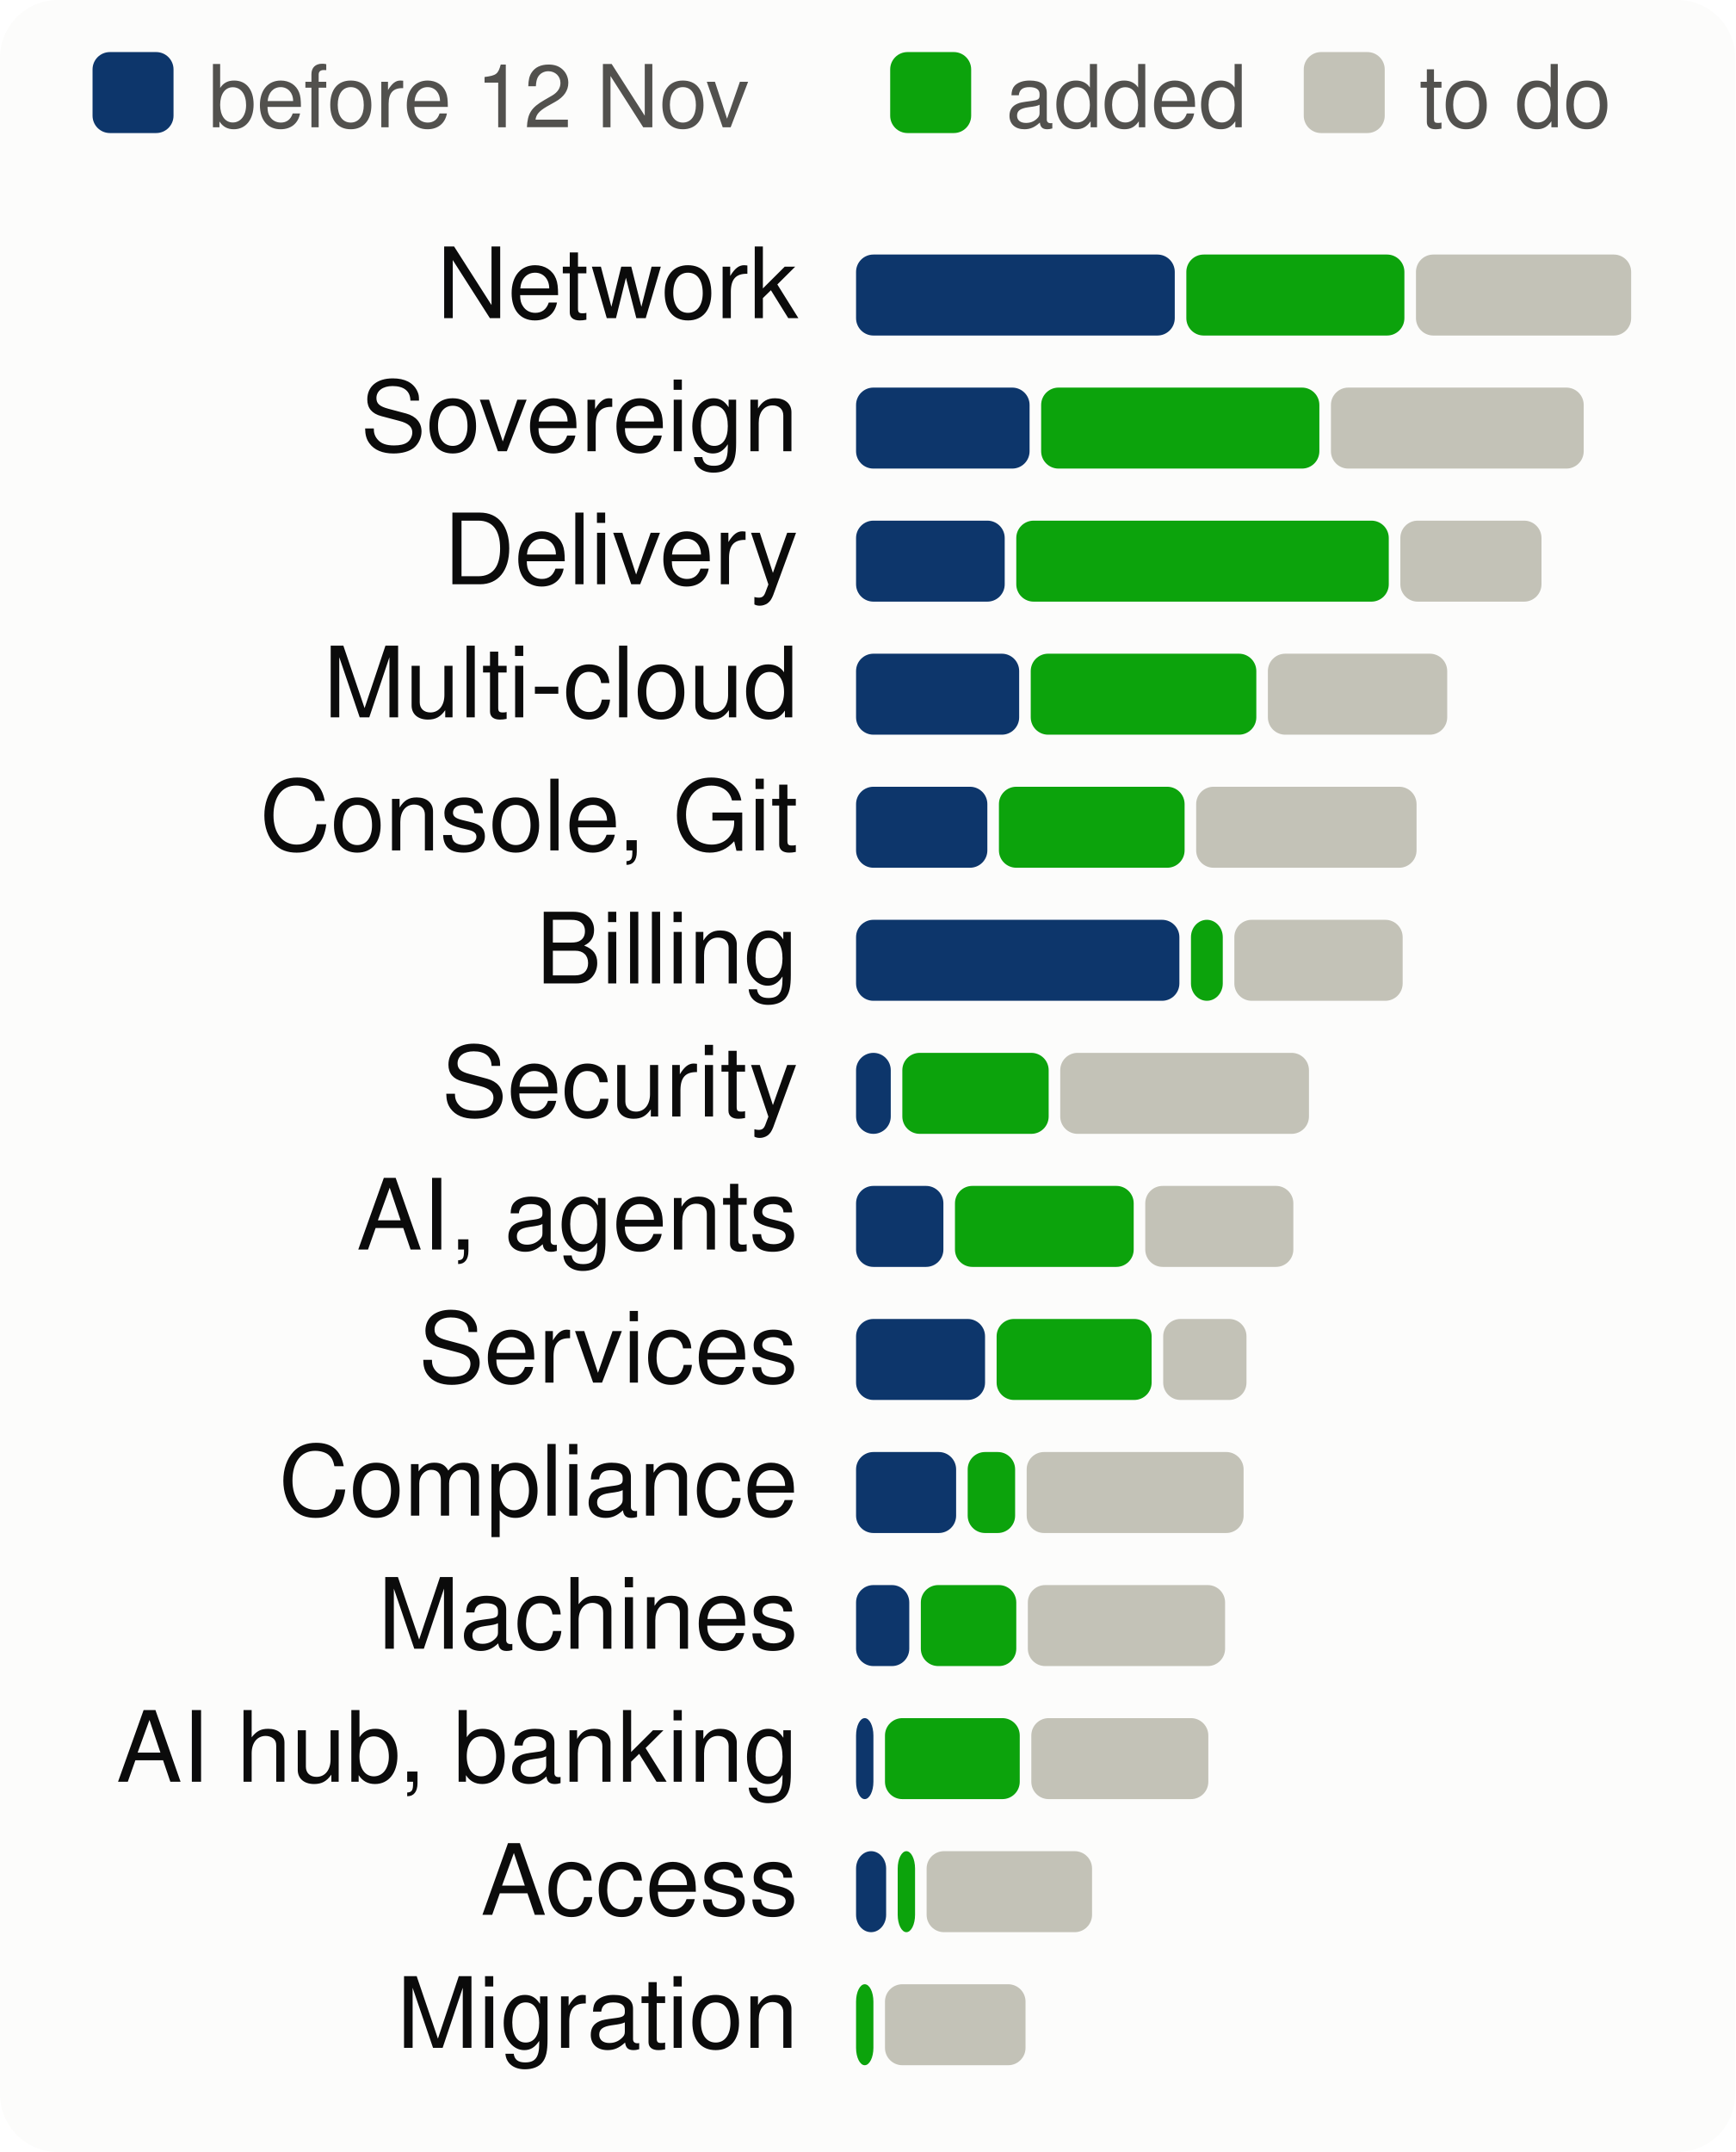
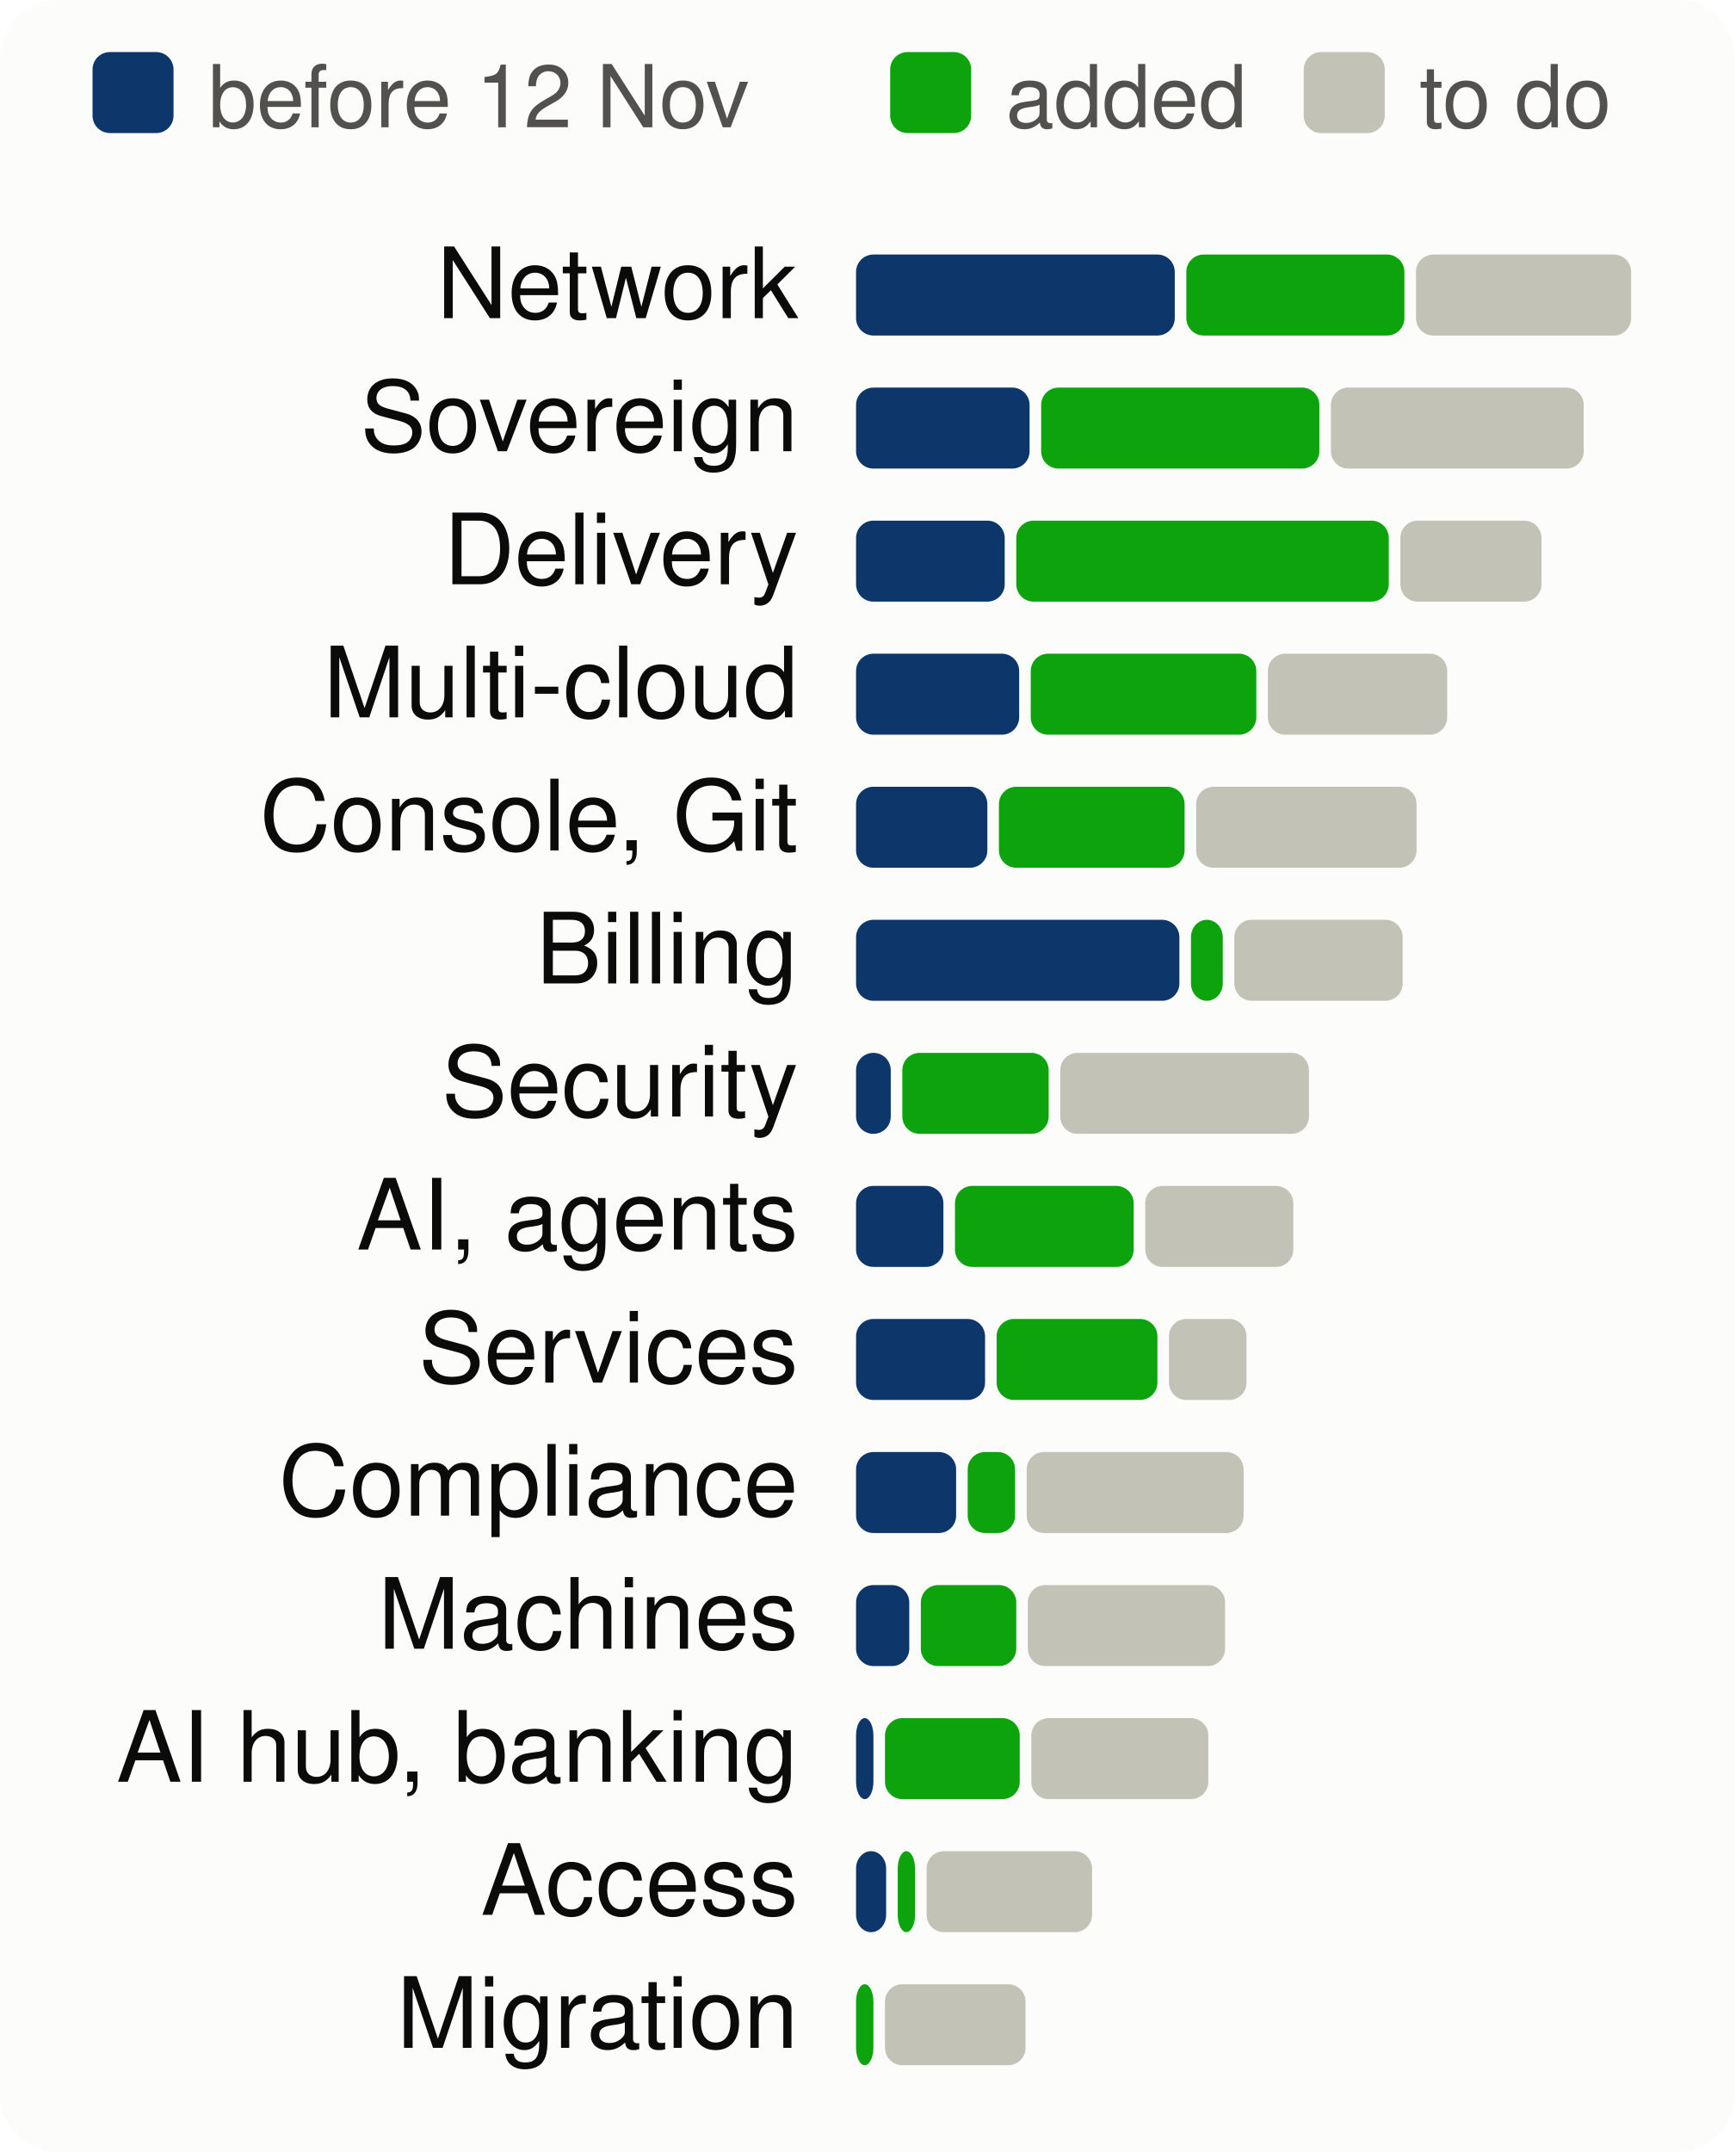
<svg xmlns="http://www.w3.org/2000/svg" viewBox="0 0 300 372" width="300" height="372" font-family="system-ui,-apple-system,Segoe UI,Helvetica,Arial,sans-serif" font-size="18" role="img" aria-label="Progress per product area, to scale">
  <style>.h{paint-order:stroke;stroke:#fcfcfb;stroke-width:3px;stroke-linejoin:round}.rg{stroke:#fcfcfb}@media (prefers-color-scheme: dark){.bg{fill:#1a1a19}.t1{fill:#f0efec}.t2{fill:#c3c2b7}.gr{stroke:#2c2c2a}.ax{stroke:#383835}.ld{stroke:#383835}.br{stroke:#c3c2b7}.m{stroke:#3987e5}.dp{stroke:#d95926}.v{stroke:#199e70}.i2{stroke:#c3c2b7}.i1{stroke:#f0efec}.f1{fill:#3987e5}.f2{fill:#d95926}.f3{fill:#199e70}.f4{fill:#c98500}.ev{fill:#c3c2b7}.inv{fill:#1a1a19}.done{fill:#cde2fb}.todo{fill:#52514e}.tile{fill:#262624}.h,.rg{stroke:#1a1a19}}</style>
  <rect width="300" height="372" rx="10" class="bg" fill="#fcfcfb" />
  <rect x="16" y="9" width="14" height="14" rx="3" class="done" fill="#0d366b" />
  <text x="36" y="22" class="t2" fill="#52514e" font-size="15">before 12 Nov</text>
  <rect x="153.9" y="9" width="14" height="14" rx="3" class="gain" fill="#0ca30c" />
  <text x="173.9" y="22" class="t2" fill="#52514e" font-size="15">added</text>
  <rect x="225.4" y="9" width="14" height="14" rx="3" class="todo" fill="#c3c2b7" />
  <text x="245.4" y="22" class="t2" fill="#52514e" font-size="15">to do</text>
  <text x="138" y="55" text-anchor="end" class="t1" fill="#0b0b0b" font-size="17">Network</text>
  <rect x="148.0" y="44" width="55.1" height="14" rx="3" class="done" fill="#0d366b" />
  <rect x="205.1" y="44" width="37.7" height="14" rx="3" class="gain" fill="#0ca30c" />
  <rect x="244.8" y="44" width="37.2" height="14" rx="3" class="todo" fill="#c3c2b7" />
  <text x="138" y="78" text-anchor="end" class="t1" fill="#0b0b0b" font-size="17">Sovereign</text>
  <rect x="148.0" y="67" width="30.0" height="14" rx="3" class="done" fill="#0d366b" />
  <rect x="180.0" y="67" width="48.1" height="14" rx="3" class="gain" fill="#0ca30c" />
  <rect x="230.1" y="67" width="43.7" height="14" rx="3" class="todo" fill="#c3c2b7" />
  <text x="138" y="101" text-anchor="end" class="t1" fill="#0b0b0b" font-size="17">Delivery</text>
  <rect x="148.0" y="90" width="25.7" height="14" rx="3" class="done" fill="#0d366b" />
  <rect x="175.7" y="90" width="64.4" height="14" rx="3" class="gain" fill="#0ca30c" />
  <rect x="242.1" y="90" width="24.4" height="14" rx="3" class="todo" fill="#c3c2b7" />
  <text x="138" y="124" text-anchor="end" class="t1" fill="#0b0b0b" font-size="17">Multi-cloud</text>
  <rect x="148.0" y="113" width="28.2" height="14" rx="3" class="done" fill="#0d366b" />
  <rect x="178.2" y="113" width="39.0" height="14" rx="3" class="gain" fill="#0ca30c" />
  <rect x="219.2" y="113" width="31.0" height="14" rx="3" class="todo" fill="#c3c2b7" />
  <text x="138" y="147" text-anchor="end" class="t1" fill="#0b0b0b" font-size="17">Console, Git</text>
  <rect x="148.0" y="136" width="22.7" height="14" rx="3" class="done" fill="#0d366b" />
  <rect x="172.7" y="136" width="32.1" height="14" rx="3" class="gain" fill="#0ca30c" />
  <rect x="206.8" y="136" width="38.1" height="14" rx="3" class="todo" fill="#c3c2b7" />
  <text x="138" y="170" text-anchor="end" class="t1" fill="#0b0b0b" font-size="17">Billing</text>
  <rect x="148.0" y="159" width="55.9" height="14" rx="3" class="done" fill="#0d366b" />
  <rect x="205.9" y="159" width="5.5" height="14" rx="3" class="gain" fill="#0ca30c" />
  <rect x="213.4" y="159" width="29.1" height="14" rx="3" class="todo" fill="#c3c2b7" />
  <text x="138" y="193" text-anchor="end" class="t1" fill="#0b0b0b" font-size="17">Security</text>
  <rect x="148.0" y="182" width="6.0" height="14" rx="3" class="done" fill="#0d366b" />
  <rect x="156.0" y="182" width="25.3" height="14" rx="3" class="gain" fill="#0ca30c" />
  <rect x="183.3" y="182" width="43.0" height="14" rx="3" class="todo" fill="#c3c2b7" />
  <text x="138" y="216" text-anchor="end" class="t1" fill="#0b0b0b" font-size="17">AI, agents</text>
  <rect x="148.0" y="205" width="15.1" height="14" rx="3" class="done" fill="#0d366b" />
  <rect x="165.1" y="205" width="30.9" height="14" rx="3" class="gain" fill="#0ca30c" />
  <rect x="198.0" y="205" width="25.6" height="14" rx="3" class="todo" fill="#c3c2b7" />
  <text x="138" y="239" text-anchor="end" class="t1" fill="#0b0b0b" font-size="17">Services</text>
  <rect x="148.0" y="228" width="22.3" height="14" rx="3" class="done" fill="#0d366b" />
-   <rect x="172.3" y="228" width="26.8" height="14" rx="3" class="gain" fill="#0ca30c" />
-   <rect x="201.1" y="228" width="14.4" height="14" rx="3" class="todo" fill="#c3c2b7" />
+   <rect x="172.3" y="228" width="27.8" height="14" rx="3" class="gain" fill="#0ca30c" />
+   <rect x="202.1" y="228" width="13.4" height="14" rx="3" class="todo" fill="#c3c2b7" />
  <text x="138" y="262" text-anchor="end" class="t1" fill="#0b0b0b" font-size="17">Compliance</text>
  <rect x="148.0" y="251" width="17.3" height="14" rx="3" class="done" fill="#0d366b" />
  <rect x="167.3" y="251" width="8.2" height="14" rx="3" class="gain" fill="#0ca30c" />
  <rect x="177.5" y="251" width="37.5" height="14" rx="3" class="todo" fill="#c3c2b7" />
  <text x="138" y="285" text-anchor="end" class="t1" fill="#0b0b0b" font-size="17">Machines</text>
  <rect x="148.0" y="274" width="9.2" height="14" rx="3" class="done" fill="#0d366b" />
  <rect x="159.2" y="274" width="16.5" height="14" rx="3" class="gain" fill="#0ca30c" />
  <rect x="177.7" y="274" width="34.1" height="14" rx="3" class="todo" fill="#c3c2b7" />
  <text x="138" y="308" text-anchor="end" class="t1" fill="#0b0b0b" font-size="17">AI hub, banking</text>
  <rect x="148.0" y="297" width="3.0" height="14" rx="3" class="done" fill="#0d366b" />
  <rect x="153.0" y="297" width="23.3" height="14" rx="3" class="gain" fill="#0ca30c" />
  <rect x="178.3" y="297" width="30.6" height="14" rx="3" class="todo" fill="#c3c2b7" />
  <text x="138" y="331" text-anchor="end" class="t1" fill="#0b0b0b" font-size="17">Access</text>
  <rect x="148.0" y="320" width="5.2" height="14" rx="3" class="done" fill="#0d366b" />
  <rect x="155.2" y="320" width="3.0" height="14" rx="3" class="gain" fill="#0ca30c" />
  <rect x="160.2" y="320" width="28.6" height="14" rx="3" class="todo" fill="#c3c2b7" />
  <text x="138" y="354" text-anchor="end" class="t1" fill="#0b0b0b" font-size="17">Migration</text>
  <rect x="148.0" y="343" width="3.0" height="14" rx="3" class="gain" fill="#0ca30c" />
  <rect x="153.0" y="343" width="24.3" height="14" rx="3" class="todo" fill="#c3c2b7" />
</svg>
